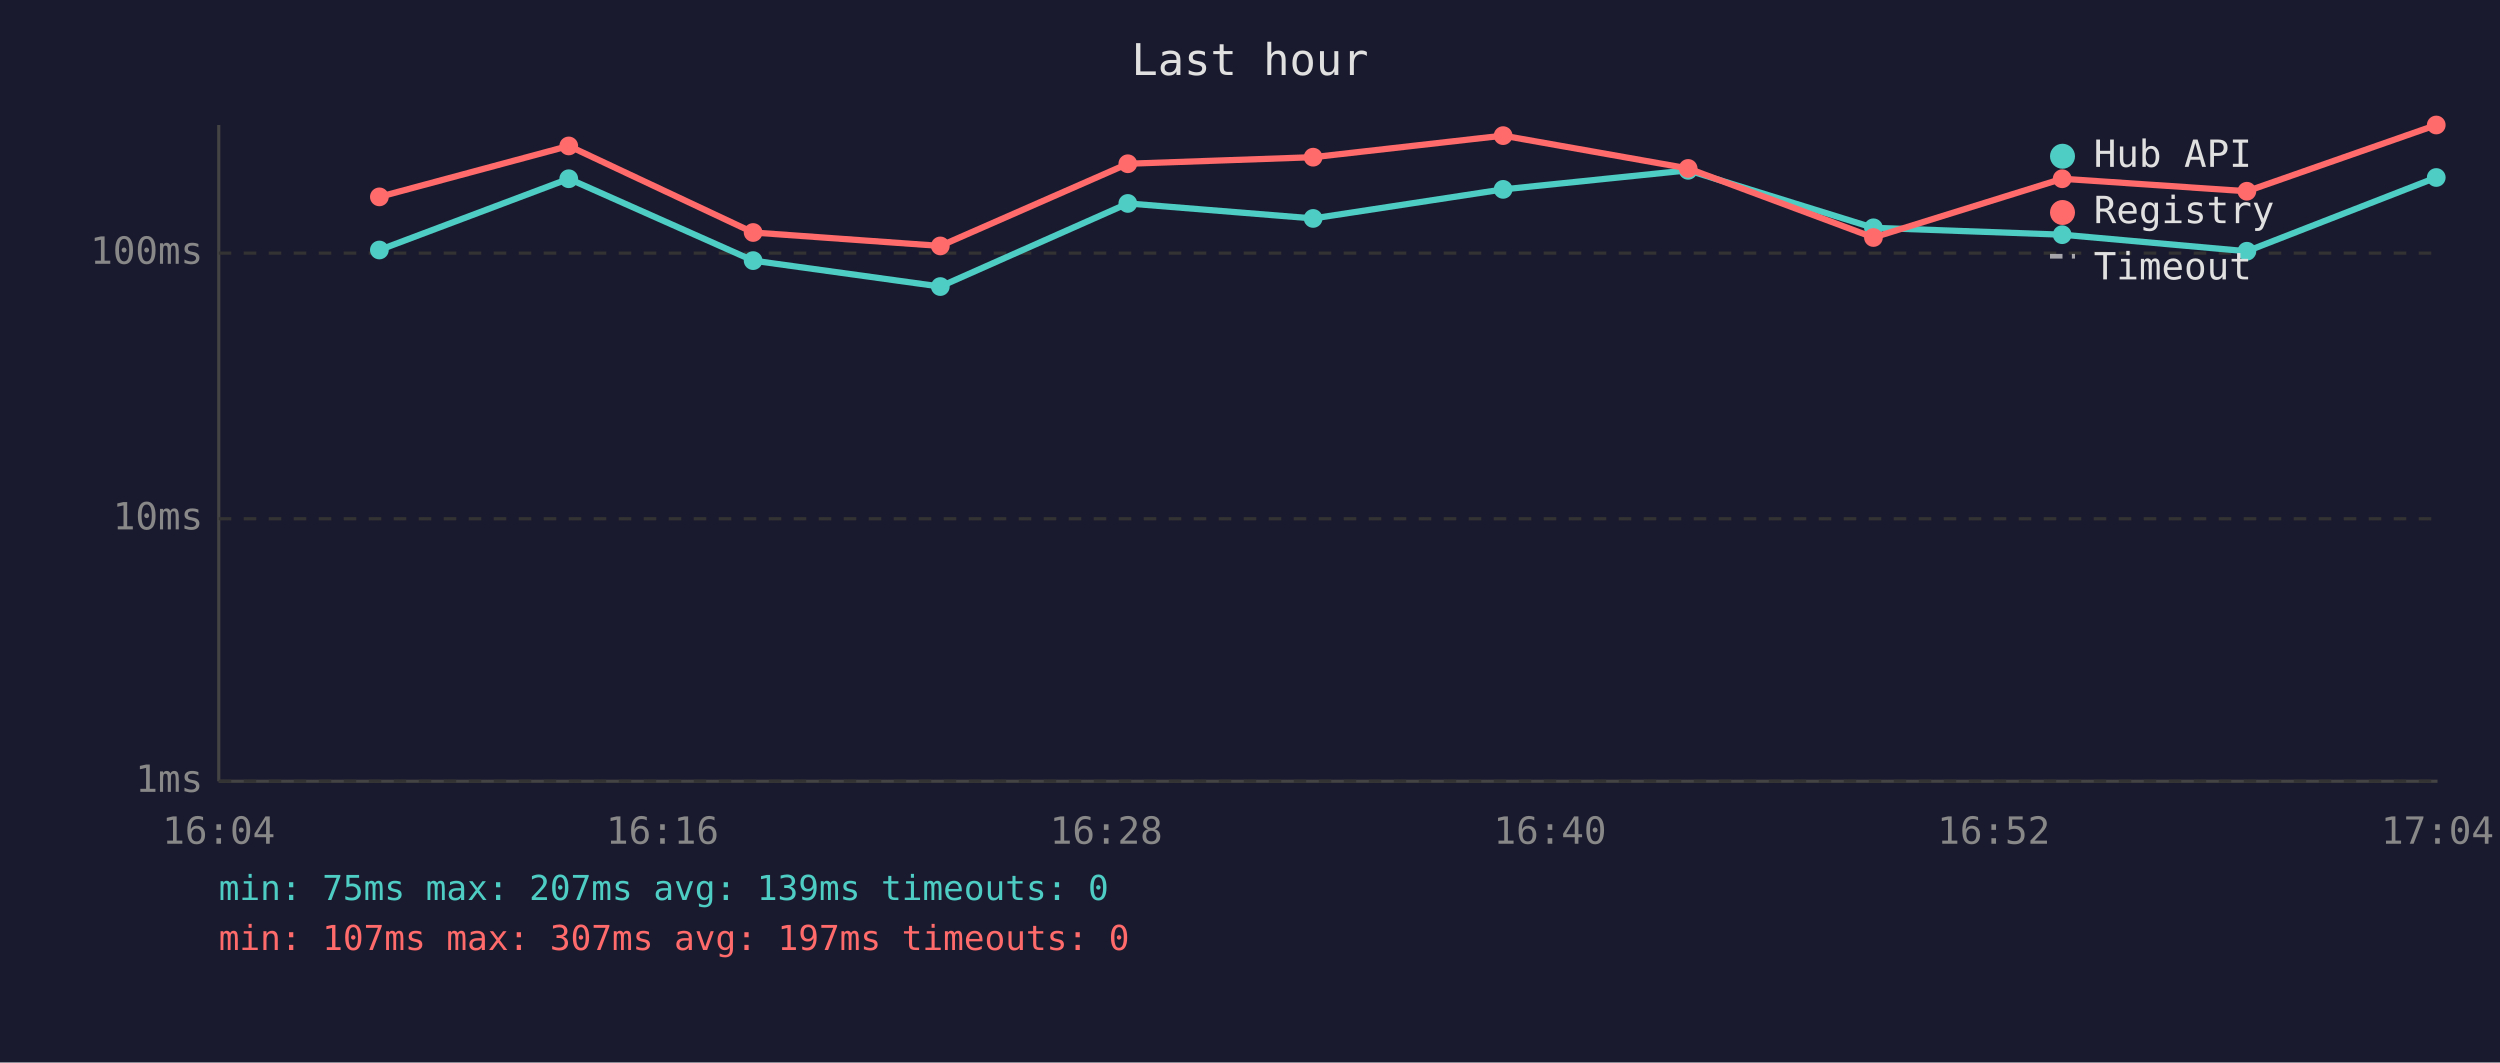
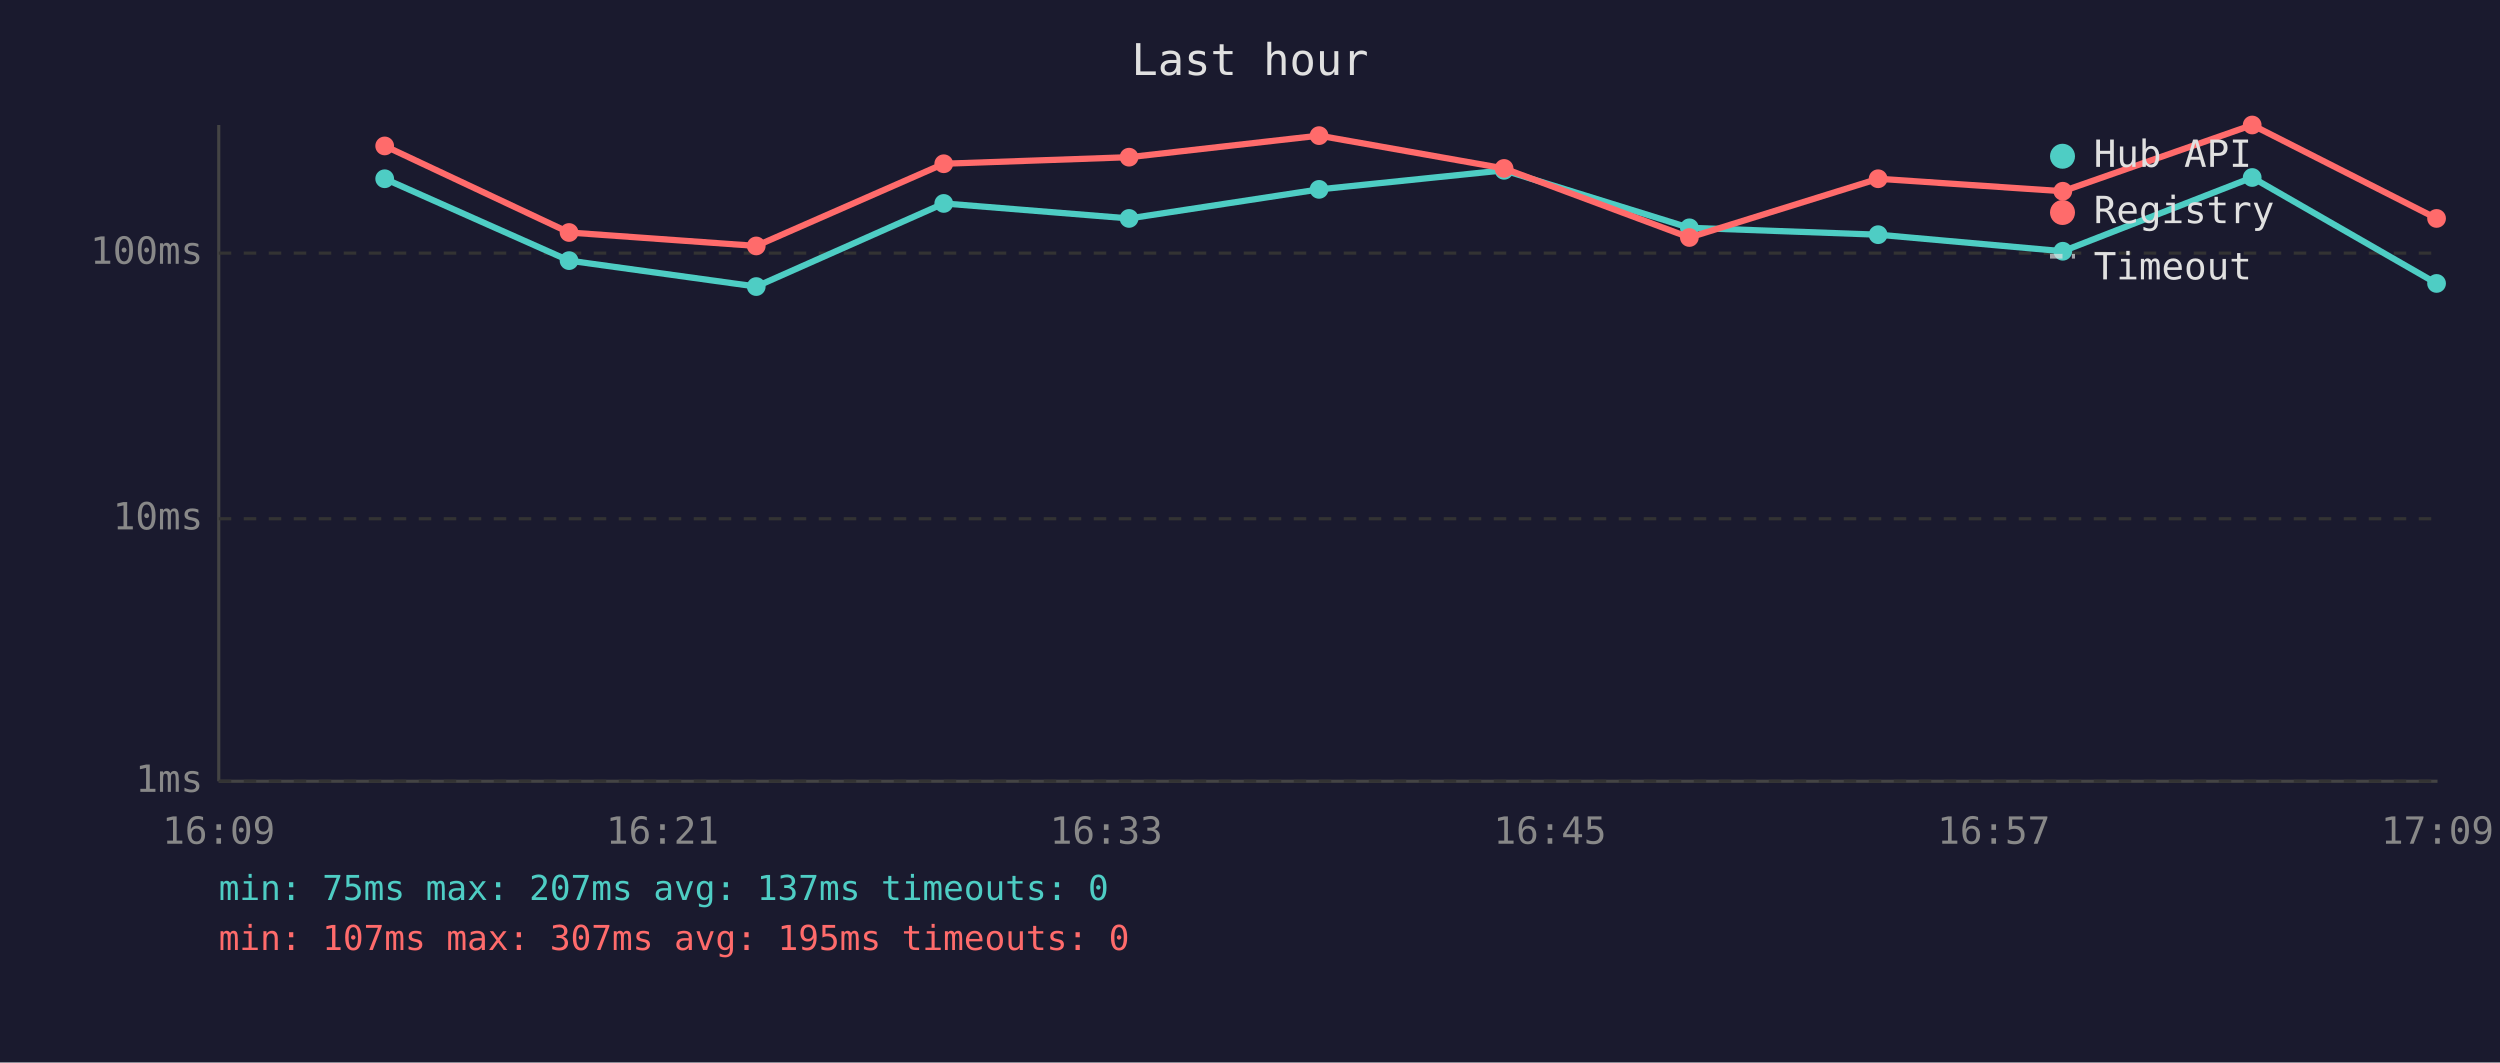
<svg xmlns="http://www.w3.org/2000/svg" viewBox="0 0 800 340" font-family="monospace" font-size="12">
  <rect width="800" height="340" fill="#1a1a2e" />
  <text x="400" y="24" fill="#e0e0e0" font-size="14" text-anchor="middle">Last hour</text>
  <line x1="70" y1="40" x2="70" y2="250" stroke="#444" stroke-width="1" />
  <line x1="70" y1="250" x2="780" y2="250" stroke="#444" stroke-width="1" />
  <line x1="70" y1="250" x2="780" y2="250" stroke="#333" stroke-width="1" stroke-dasharray="4" />
  <text x="65" y="250" fill="#888" text-anchor="end" dominant-baseline="middle">1ms</text>
  <line x1="70" y1="166" x2="780" y2="166" stroke="#333" stroke-width="1" stroke-dasharray="4" />
  <text x="65" y="166" fill="#888" text-anchor="end" dominant-baseline="middle">10ms</text>
  <line x1="70" y1="81" x2="780" y2="81" stroke="#333" stroke-width="1" stroke-dasharray="4" />
  <text x="65" y="81" fill="#888" text-anchor="end" dominant-baseline="middle">100ms</text>
-   <text x="70" y="270" fill="#888" text-anchor="middle">16:04</text>
-   <text x="212" y="270" fill="#888" text-anchor="middle">16:16</text>
-   <text x="354" y="270" fill="#888" text-anchor="middle">16:28</text>
-   <text x="496" y="270" fill="#888" text-anchor="middle">16:40</text>
-   <text x="638" y="270" fill="#888" text-anchor="middle">16:52</text>
-   <text x="780" y="270" fill="#888" text-anchor="middle">17:04</text>
-   <polyline points="121.4,80.0 182.0,57.2 241.0,83.4 300.9,91.7 360.9,65.1 420.2,69.9 481.0,60.6 540.2,54.5 599.5,72.9 659.9,75.1 719.0,80.4 779.6,56.8" fill="none" stroke="#4ecdc4" stroke-width="2" opacity="1" />
-   <circle cx="121.4" cy="80.0" r="3" fill="#4ecdc4" />
-   <circle cx="182.0" cy="57.2" r="3" fill="#4ecdc4" />
-   <circle cx="241.0" cy="83.4" r="3" fill="#4ecdc4" />
-   <circle cx="300.9" cy="91.7" r="3" fill="#4ecdc4" />
-   <circle cx="360.9" cy="65.1" r="3" fill="#4ecdc4" />
-   <circle cx="420.2" cy="69.9" r="3" fill="#4ecdc4" />
-   <circle cx="481.0" cy="60.6" r="3" fill="#4ecdc4" />
-   <circle cx="540.2" cy="54.5" r="3" fill="#4ecdc4" />
-   <circle cx="599.5" cy="72.9" r="3" fill="#4ecdc4" />
-   <circle cx="659.9" cy="75.1" r="3" fill="#4ecdc4" />
-   <circle cx="719.0" cy="80.4" r="3" fill="#4ecdc4" />
-   <circle cx="779.6" cy="56.8" r="3" fill="#4ecdc4" />
-   <polyline points="121.4,63.0 182.0,46.7 241.0,74.4 300.9,78.7 360.9,52.4 420.2,50.3 481.0,43.4 540.2,53.9 599.5,76.0 659.9,57.2 719.0,61.2 779.6,40.0" fill="none" stroke="#ff6b6b" stroke-width="2" opacity="1" />
-   <circle cx="121.4" cy="63.0" r="3" fill="#ff6b6b" />
-   <circle cx="182.0" cy="46.7" r="3" fill="#ff6b6b" />
-   <circle cx="241.0" cy="74.4" r="3" fill="#ff6b6b" />
-   <circle cx="300.9" cy="78.7" r="3" fill="#ff6b6b" />
-   <circle cx="360.9" cy="52.4" r="3" fill="#ff6b6b" />
-   <circle cx="420.2" cy="50.3" r="3" fill="#ff6b6b" />
-   <circle cx="481.0" cy="43.4" r="3" fill="#ff6b6b" />
-   <circle cx="540.2" cy="53.9" r="3" fill="#ff6b6b" />
-   <circle cx="599.5" cy="76.0" r="3" fill="#ff6b6b" />
-   <circle cx="659.9" cy="57.2" r="3" fill="#ff6b6b" />
-   <circle cx="719.0" cy="61.2" r="3" fill="#ff6b6b" />
-   <circle cx="779.6" cy="40.0" r="3" fill="#ff6b6b" />
+   <text x="70" y="270" fill="#888" text-anchor="middle">16:09</text>
+   <text x="212" y="270" fill="#888" text-anchor="middle">16:21</text>
+   <text x="354" y="270" fill="#888" text-anchor="middle">16:33</text>
+   <text x="496" y="270" fill="#888" text-anchor="middle">16:45</text>
+   <text x="638" y="270" fill="#888" text-anchor="middle">16:57</text>
+   <text x="780" y="270" fill="#888" text-anchor="middle">17:09</text>
+   <polyline points="123.1,57.2 182.1,83.4 242.0,91.7 302.0,65.1 361.3,69.9 422.1,60.6 481.3,54.5 540.6,72.9 601.0,75.1 660.1,80.4 720.7,56.8 779.7,90.7" fill="none" stroke="#4ecdc4" stroke-width="2" opacity="1" />
+   <circle cx="123.1" cy="57.2" r="3" fill="#4ecdc4" />
+   <circle cx="182.1" cy="83.4" r="3" fill="#4ecdc4" />
+   <circle cx="242.0" cy="91.7" r="3" fill="#4ecdc4" />
+   <circle cx="302.0" cy="65.1" r="3" fill="#4ecdc4" />
+   <circle cx="361.3" cy="69.9" r="3" fill="#4ecdc4" />
+   <circle cx="422.1" cy="60.6" r="3" fill="#4ecdc4" />
+   <circle cx="481.3" cy="54.5" r="3" fill="#4ecdc4" />
+   <circle cx="540.6" cy="72.9" r="3" fill="#4ecdc4" />
+   <circle cx="601.0" cy="75.1" r="3" fill="#4ecdc4" />
+   <circle cx="660.1" cy="80.4" r="3" fill="#4ecdc4" />
+   <circle cx="720.7" cy="56.8" r="3" fill="#4ecdc4" />
+   <circle cx="779.7" cy="90.7" r="3" fill="#4ecdc4" />
+   <polyline points="123.1,46.7 182.1,74.4 242.0,78.7 302.0,52.4 361.3,50.3 422.1,43.4 481.3,53.9 540.6,76.0 601.0,57.2 660.1,61.2 720.7,40.0 779.7,69.9" fill="none" stroke="#ff6b6b" stroke-width="2" opacity="1" />
+   <circle cx="123.1" cy="46.7" r="3" fill="#ff6b6b" />
+   <circle cx="182.1" cy="74.4" r="3" fill="#ff6b6b" />
+   <circle cx="242.0" cy="78.7" r="3" fill="#ff6b6b" />
+   <circle cx="302.0" cy="52.4" r="3" fill="#ff6b6b" />
+   <circle cx="361.3" cy="50.3" r="3" fill="#ff6b6b" />
+   <circle cx="422.1" cy="43.4" r="3" fill="#ff6b6b" />
+   <circle cx="481.3" cy="53.9" r="3" fill="#ff6b6b" />
+   <circle cx="540.6" cy="76.0" r="3" fill="#ff6b6b" />
+   <circle cx="601.0" cy="57.2" r="3" fill="#ff6b6b" />
+   <circle cx="660.1" cy="61.2" r="3" fill="#ff6b6b" />
+   <circle cx="720.7" cy="40.0" r="3" fill="#ff6b6b" />
+   <circle cx="779.7" cy="69.9" r="3" fill="#ff6b6b" />
  <circle cx="660" cy="50" r="4" fill="#4ecdc4" />
  <text x="670" y="50" fill="#e0e0e0" dominant-baseline="middle">Hub API</text>
  <circle cx="660" cy="68" r="4" fill="#ff6b6b" />
  <text x="670" y="68" fill="#e0e0e0" dominant-baseline="middle">Registry</text>
  <line x1="656" y1="82" x2="664" y2="82" stroke="#e0e0e0" stroke-width="1.5" stroke-dasharray="4,3" opacity="0.7" />
  <text x="670" y="86" fill="#e0e0e0" dominant-baseline="middle">Timeout</text>
-   <text x="70" y="288" fill="#4ecdc4" font-size="11">min: 75ms  max: 207ms  avg: 139ms  timeouts: 0</text>
-   <text x="70" y="304" fill="#ff6b6b" font-size="11">min: 107ms  max: 307ms  avg: 197ms  timeouts: 0</text>
+   <text x="70" y="288" fill="#4ecdc4" font-size="11">min: 75ms  max: 207ms  avg: 137ms  timeouts: 0</text>
+   <text x="70" y="304" fill="#ff6b6b" font-size="11">min: 107ms  max: 307ms  avg: 195ms  timeouts: 0</text>
</svg>
